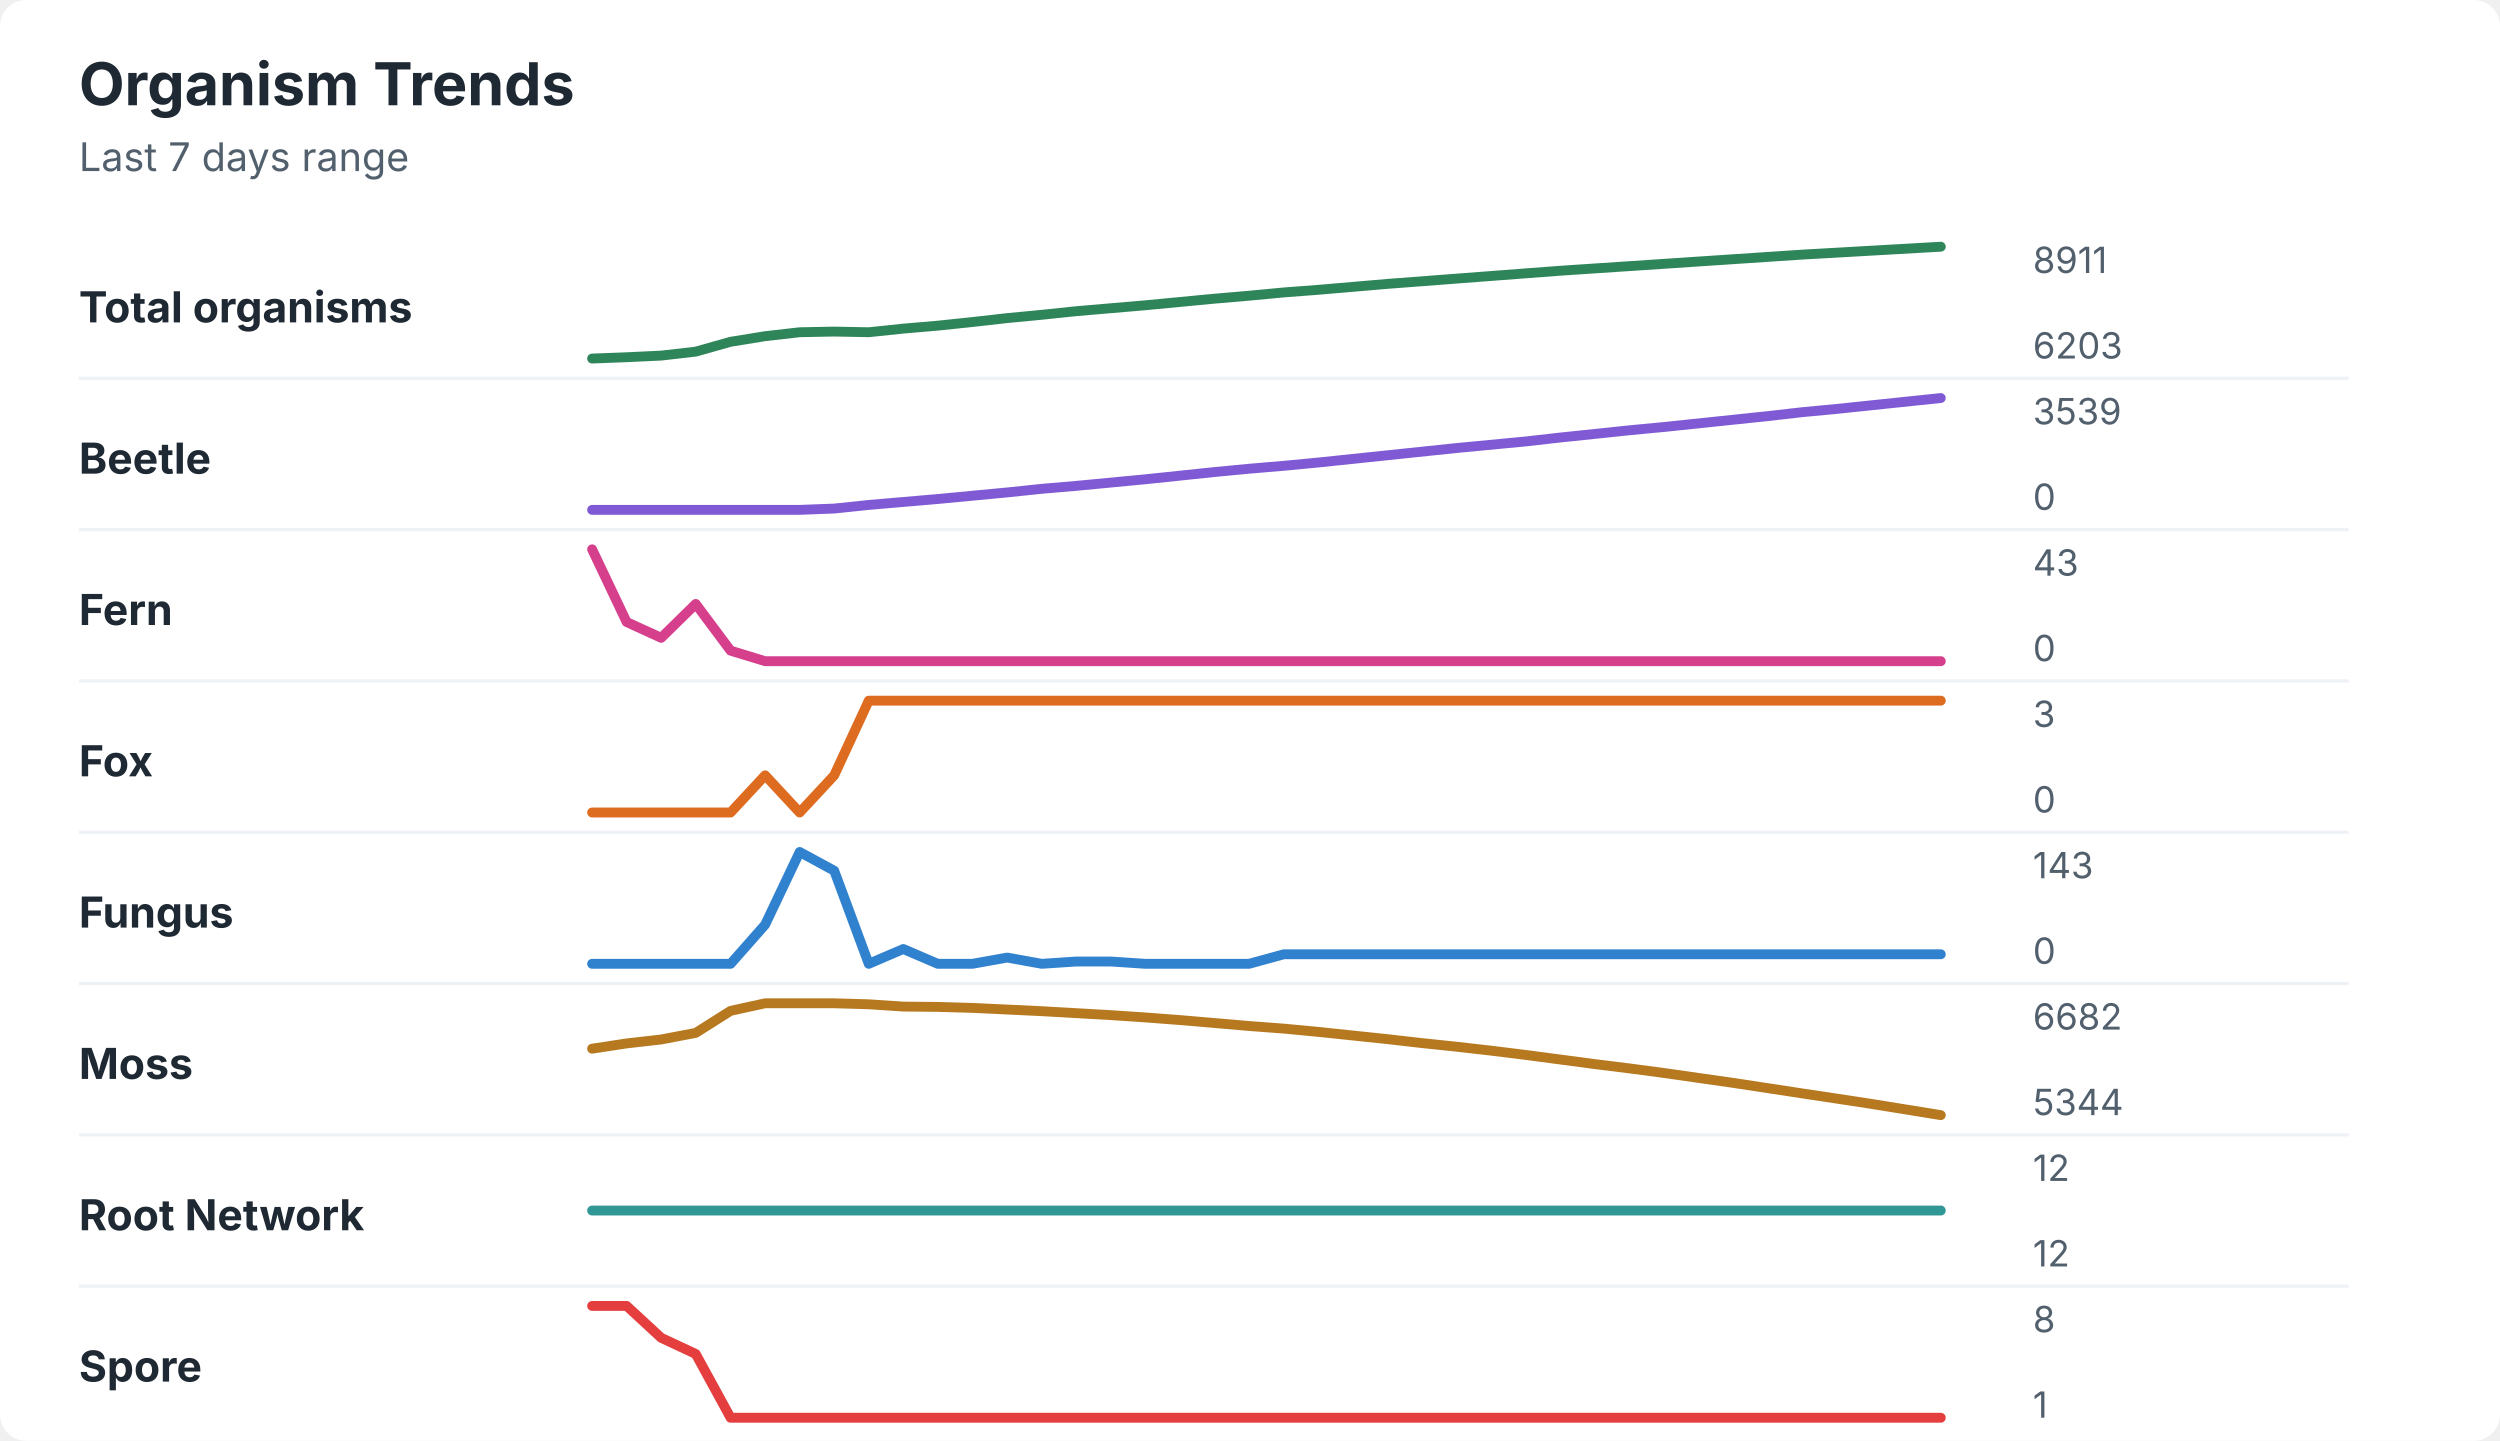
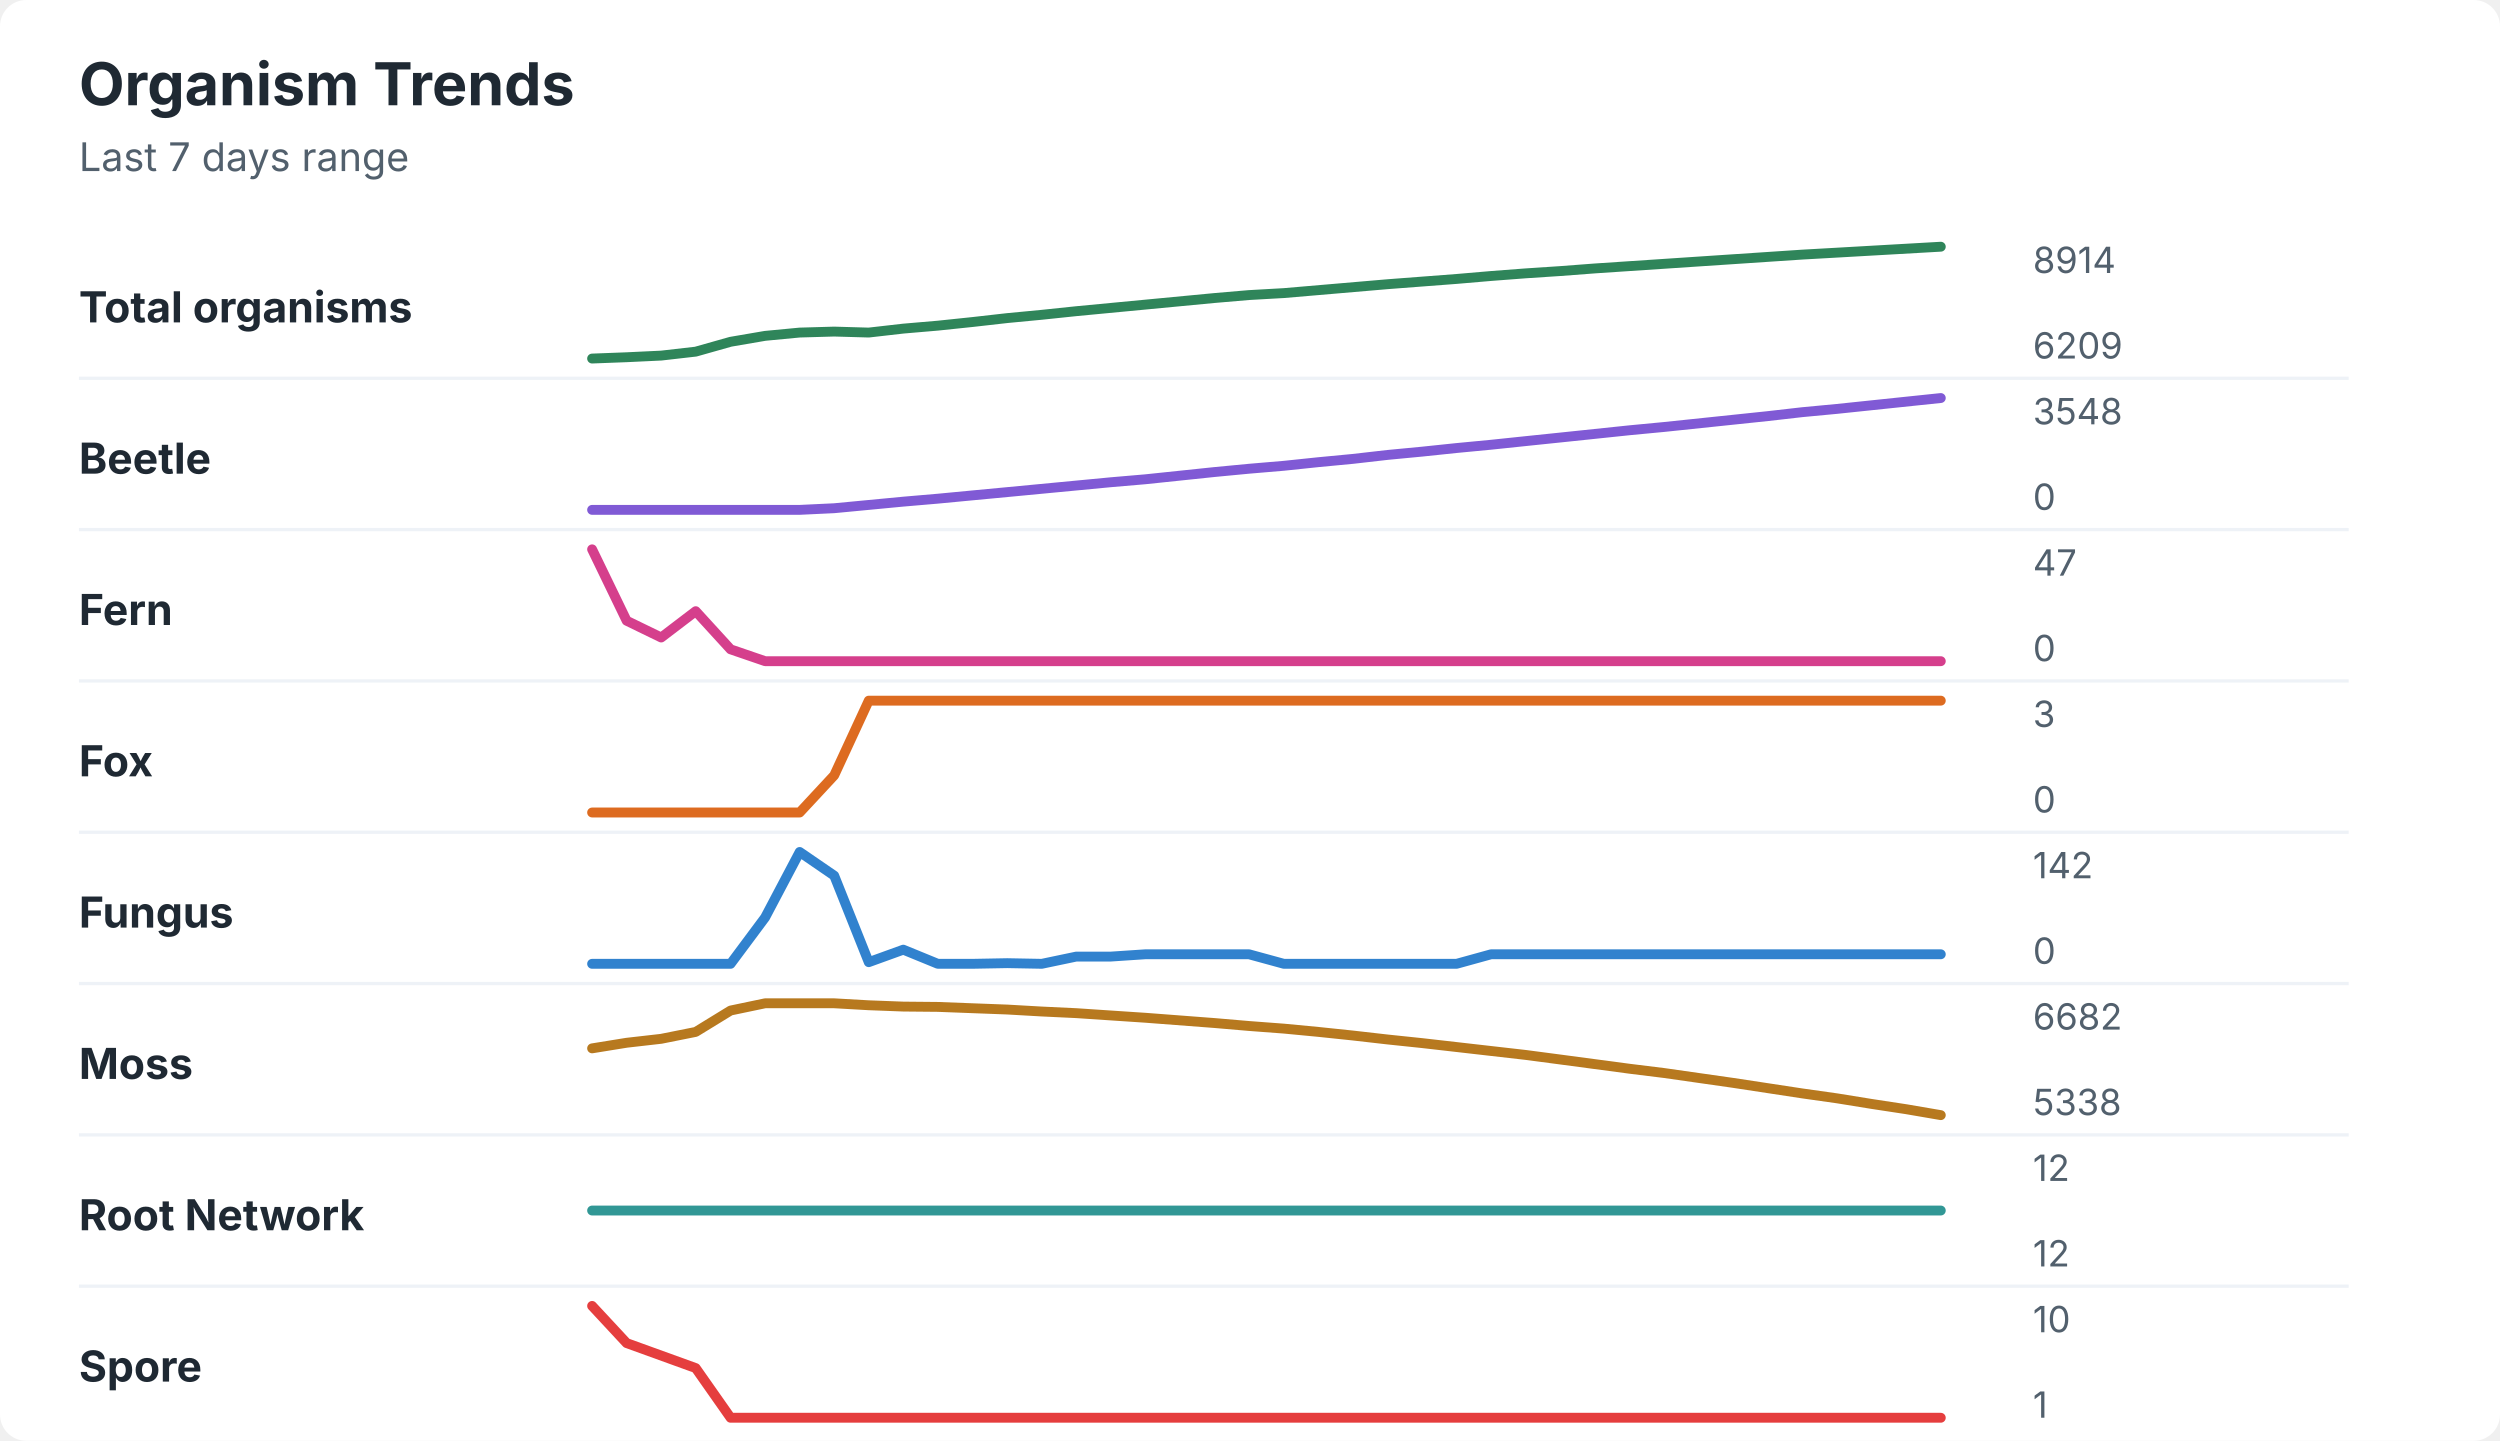
<svg xmlns="http://www.w3.org/2000/svg" width="760" height="438" viewBox="0 0 760 438" role="img" aria-labelledby="title desc">
  <rect width="760" height="438" rx="8" fill="#ffffff" />
  <style>
    text { font-family: -apple-system, BlinkMacSystemFont, "Segoe UI", sans-serif; }
    .title { font-size: 18px; font-weight: 700; fill: #1f2933; }
    .subtitle { font-size: 12px; fill: #52606d; }
    .label { font-size: 13px; font-weight: 650; fill: #1f2933; }
    .axis-value { font-size: 11px; fill: #52606d; }
    .separator { stroke: #eef2f7; stroke-width: 1; }
  </style>
  <text x="24" y="32" class="title">Organism Trends</text>
  <text x="24" y="52" class="subtitle">Last 7 days range</text>
  <text x="24" y="98" class="label">Total organisms</text>
-   <polyline points="180.0,109.0 190.5,108.6 201.0,108.1 211.5,106.9 222.1,103.9 232.6,102.2 243.1,101.0 253.6,100.8 264.1,101.0 274.6,99.9 285.1,99.0 295.6,97.9 306.2,96.7 316.7,95.7 327.2,94.6 337.7,93.7 348.2,92.8 358.7,91.8 369.2,90.8 379.7,89.9 390.3,88.9 400.8,88.1 411.3,87.2 421.8,86.3 432.3,85.5 442.8,84.7 453.3,83.9 463.8,83.1 474.4,82.3 484.9,81.6 495.4,80.9 505.9,80.2 516.4,79.5 526.9,78.8 537.4,78.1 547.9,77.4 558.5,76.8 569.0,76.2 579.5,75.6 590.0,75.0 " fill="none" stroke="#2f855a" stroke-width="3" stroke-linecap="round" stroke-linejoin="round" />
-   <text x="618" y="83" class="axis-value">8911</text>
-   <text x="618" y="109" class="axis-value">6203</text>
+   <polyline points="180.0,109.0 190.5,108.6 201.0,108.1 211.5,106.9 222.1,103.9 232.6,102.1 243.1,101.1 253.6,100.8 264.1,101.1 274.6,99.9 285.1,99.0 295.6,97.9 306.2,96.7 316.7,95.7 327.2,94.6 337.7,93.6 348.2,92.6 358.7,91.6 369.2,90.6 379.7,89.7 390.3,89.1 400.8,88.2 411.3,87.3 421.8,86.4 432.3,85.6 442.8,84.8 453.3,83.9 463.8,83.1 474.4,82.4 484.9,81.6 495.4,80.9 505.9,80.2 516.4,79.5 526.9,78.8 537.4,78.1 547.9,77.4 558.5,76.8 569.0,76.2 579.5,75.6 590.0,75.0 " fill="none" stroke="#2f855a" stroke-width="3" stroke-linecap="round" stroke-linejoin="round" />
+   <text x="618" y="83" class="axis-value">8914</text>
+   <text x="618" y="109" class="axis-value">6209</text>
  <line x1="24" y1="115.0" x2="714" y2="115.0" class="separator" />
  <text x="24" y="144" class="label">Beetle</text>
-   <polyline points="180.0,155.0 190.5,155.0 201.0,155.0 211.5,155.0 222.1,155.0 232.6,155.0 243.1,155.0 253.6,154.6 264.1,153.5 274.6,152.6 285.1,151.7 295.6,150.7 306.2,149.7 316.7,148.6 327.2,147.7 337.7,146.7 348.2,145.7 358.7,144.6 369.2,143.5 379.7,142.5 390.3,141.6 400.8,140.6 411.3,139.5 421.8,138.4 432.3,137.3 442.8,136.2 453.3,135.2 463.8,134.2 474.4,133.0 484.9,131.9 495.4,130.8 505.9,129.8 516.4,128.7 526.9,127.6 537.4,126.5 547.9,125.3 558.5,124.3 569.0,123.2 579.5,122.1 590.0,121.0 " fill="none" stroke="#805ad5" stroke-width="3" stroke-linecap="round" stroke-linejoin="round" />
-   <text x="618" y="129" class="axis-value">3539</text>
+   <polyline points="180.0,155.0 190.5,155.0 201.0,155.0 211.5,155.0 222.1,155.0 232.6,155.0 243.1,155.0 253.6,154.5 264.1,153.5 274.6,152.5 285.1,151.6 295.6,150.6 306.2,149.6 316.7,148.6 327.2,147.6 337.7,146.6 348.2,145.7 358.7,144.6 369.2,143.5 379.7,142.5 390.3,141.6 400.8,140.5 411.3,139.5 421.8,138.3 432.3,137.3 442.8,136.2 453.3,135.2 463.8,134.1 474.4,133.0 484.9,131.9 495.4,130.8 505.9,129.8 516.4,128.7 526.9,127.6 537.4,126.5 547.9,125.3 558.5,124.3 569.0,123.2 579.5,122.1 590.0,121.0 " fill="none" stroke="#805ad5" stroke-width="3" stroke-linecap="round" stroke-linejoin="round" />
+   <text x="618" y="129" class="axis-value">3548</text>
  <text x="618" y="155" class="axis-value">0</text>
  <line x1="24" y1="161.0" x2="714" y2="161.0" class="separator" />
  <text x="24" y="190" class="label">Fern</text>
-   <polyline points="180.0,167.0 190.5,189.1 201.0,193.9 211.5,183.6 222.1,197.8 232.6,201.0 243.1,201.0 253.6,201.0 264.1,201.0 274.6,201.0 285.1,201.0 295.6,201.0 306.2,201.0 316.7,201.0 327.2,201.0 337.7,201.0 348.2,201.0 358.7,201.0 369.2,201.0 379.7,201.0 390.3,201.0 400.8,201.0 411.3,201.0 421.8,201.0 432.3,201.0 442.8,201.0 453.3,201.0 463.8,201.0 474.4,201.0 484.9,201.0 495.4,201.0 505.9,201.0 516.4,201.0 526.9,201.0 537.4,201.0 547.9,201.0 558.5,201.0 569.0,201.0 579.5,201.0 590.0,201.0 " fill="none" stroke="#d53f8c" stroke-width="3" stroke-linecap="round" stroke-linejoin="round" />
-   <text x="618" y="175" class="axis-value">43</text>
+   <polyline points="180.0,167.0 190.5,188.7 201.0,193.8 211.5,185.8 222.1,197.4 232.6,201.0 243.1,201.0 253.6,201.0 264.1,201.0 274.6,201.0 285.1,201.0 295.6,201.0 306.2,201.0 316.7,201.0 327.2,201.0 337.7,201.0 348.2,201.0 358.7,201.0 369.2,201.0 379.7,201.0 390.3,201.0 400.8,201.0 411.3,201.0 421.8,201.0 432.3,201.0 442.8,201.0 453.3,201.0 463.8,201.0 474.4,201.0 484.9,201.0 495.4,201.0 505.9,201.0 516.4,201.0 526.9,201.0 537.4,201.0 547.9,201.0 558.5,201.0 569.0,201.0 579.5,201.0 590.0,201.0 " fill="none" stroke="#d53f8c" stroke-width="3" stroke-linecap="round" stroke-linejoin="round" />
+   <text x="618" y="175" class="axis-value">47</text>
  <text x="618" y="201" class="axis-value">0</text>
  <line x1="24" y1="207.0" x2="714" y2="207.0" class="separator" />
  <text x="24" y="236" class="label">Fox</text>
-   <polyline points="180.0,247.0 190.5,247.0 201.0,247.0 211.5,247.0 222.1,247.0 232.6,235.7 243.1,247.0 253.6,235.7 264.1,213.0 274.6,213.0 285.1,213.0 295.6,213.0 306.2,213.0 316.7,213.0 327.2,213.0 337.7,213.0 348.2,213.0 358.7,213.0 369.2,213.0 379.7,213.0 390.3,213.0 400.8,213.0 411.3,213.0 421.8,213.0 432.3,213.0 442.8,213.0 453.3,213.0 463.8,213.0 474.4,213.0 484.9,213.0 495.4,213.0 505.9,213.0 516.4,213.0 526.9,213.0 537.4,213.0 547.9,213.0 558.5,213.0 569.0,213.0 579.5,213.0 590.0,213.0 " fill="none" stroke="#dd6b20" stroke-width="3" stroke-linecap="round" stroke-linejoin="round" />
+   <polyline points="180.0,247.0 190.5,247.0 201.0,247.0 211.5,247.0 222.1,247.0 232.6,247.0 243.1,247.0 253.6,235.7 264.1,213.0 274.6,213.0 285.1,213.0 295.6,213.0 306.2,213.0 316.7,213.0 327.2,213.0 337.7,213.0 348.2,213.0 358.7,213.0 369.2,213.0 379.7,213.0 390.3,213.0 400.8,213.0 411.3,213.0 421.8,213.0 432.3,213.0 442.8,213.0 453.3,213.0 463.8,213.0 474.4,213.0 484.9,213.0 495.4,213.0 505.9,213.0 516.4,213.0 526.9,213.0 537.4,213.0 547.9,213.0 558.5,213.0 569.0,213.0 579.5,213.0 590.0,213.0 " fill="none" stroke="#dd6b20" stroke-width="3" stroke-linecap="round" stroke-linejoin="round" />
  <text x="618" y="221" class="axis-value">3</text>
  <text x="618" y="247" class="axis-value">0</text>
  <line x1="24" y1="253.0" x2="714" y2="253.0" class="separator" />
  <text x="24" y="282" class="label">Fungus</text>
-   <polyline points="180.0,293.0 190.5,293.0 201.0,293.0 211.5,293.0 222.1,293.0 232.6,281.1 243.1,259.0 253.6,264.7 264.1,293.0 274.6,288.5 285.1,293.0 295.6,293.0 306.2,291.1 316.7,293.0 327.2,292.3 337.7,292.3 348.2,293.0 358.7,293.0 369.2,293.0 379.7,293.0 390.3,290.1 400.8,290.1 411.3,290.1 421.8,290.1 432.3,290.1 442.8,290.1 453.3,290.1 463.8,290.1 474.4,290.1 484.9,290.1 495.4,290.1 505.9,290.1 516.4,290.1 526.9,290.1 537.4,290.1 547.9,290.1 558.5,290.1 569.0,290.1 579.5,290.1 590.0,290.1 " fill="none" stroke="#3182ce" stroke-width="3" stroke-linecap="round" stroke-linejoin="round" />
-   <text x="618" y="267" class="axis-value">143</text>
+   <polyline points="180.0,293.0 190.5,293.0 201.0,293.0 211.5,293.0 222.1,293.0 232.6,278.9 243.1,259.0 253.6,266.2 264.1,292.5 274.6,288.7 285.1,293.0 295.6,293.0 306.2,292.8 316.7,293.0 327.2,290.8 337.7,290.8 348.2,290.1 358.7,290.1 369.2,290.1 379.7,290.1 390.3,293.0 400.8,293.0 411.3,293.0 421.8,293.0 432.3,293.0 442.8,293.0 453.3,290.1 463.8,290.1 474.4,290.1 484.9,290.1 495.4,290.1 505.9,290.1 516.4,290.1 526.9,290.1 537.4,290.1 547.9,290.1 558.5,290.1 569.0,290.1 579.5,290.1 590.0,290.1 " fill="none" stroke="#3182ce" stroke-width="3" stroke-linecap="round" stroke-linejoin="round" />
+   <text x="618" y="267" class="axis-value">142</text>
  <text x="618" y="293" class="axis-value">0</text>
  <line x1="24" y1="299.0" x2="714" y2="299.0" class="separator" />
  <text x="24" y="328" class="label">Moss</text>
-   <polyline points="180.0,318.8 190.5,317.2 201.0,316.0 211.5,314.0 222.1,307.3 232.6,305.0 243.1,305.0 253.6,305.0 264.1,305.3 274.6,306.0 285.1,306.1 295.6,306.4 306.2,306.9 316.7,307.4 327.2,308.0 337.7,308.6 348.2,309.3 358.7,310.1 369.2,311.0 379.7,311.9 390.3,312.7 400.8,313.7 411.3,314.8 421.8,315.9 432.3,317.1 442.8,318.2 453.3,319.4 463.8,320.7 474.4,322.1 484.9,323.5 495.4,324.8 505.9,326.2 516.4,327.7 526.9,329.2 537.4,330.8 547.9,332.4 558.5,334.0 569.0,335.6 579.5,337.3 590.0,339.0 " fill="none" stroke="#b7791f" stroke-width="3" stroke-linecap="round" stroke-linejoin="round" />
+   <polyline points="180.0,318.7 190.5,317.0 201.0,315.8 211.5,313.7 222.1,307.2 232.6,305.0 243.1,305.0 253.6,305.0 264.1,305.6 274.6,306.0 285.1,306.1 295.6,306.5 306.2,306.9 316.7,307.5 327.2,308.0 337.7,308.7 348.2,309.4 358.7,310.2 369.2,311.0 379.7,311.9 390.3,312.7 400.8,313.7 411.3,314.8 421.8,316.0 432.3,317.1 442.8,318.3 453.3,319.5 463.8,320.7 474.4,322.1 484.9,323.5 495.4,324.9 505.9,326.2 516.4,327.7 526.9,329.2 537.4,330.8 547.9,332.4 558.5,333.9 569.0,335.6 579.5,337.2 590.0,339.0 " fill="none" stroke="#b7791f" stroke-width="3" stroke-linecap="round" stroke-linejoin="round" />
  <text x="618" y="313" class="axis-value">6682</text>
-   <text x="618" y="339" class="axis-value">5344</text>
+   <text x="618" y="339" class="axis-value">5338</text>
  <line x1="24" y1="345.0" x2="714" y2="345.0" class="separator" />
  <text x="24" y="374" class="label">Root Network</text>
  <polyline points="180.0,368.0 190.5,368.0 201.0,368.0 211.5,368.0 222.1,368.0 232.6,368.0 243.1,368.0 253.6,368.0 264.1,368.0 274.6,368.0 285.1,368.0 295.6,368.0 306.2,368.0 316.7,368.0 327.2,368.0 337.7,368.0 348.2,368.0 358.7,368.0 369.2,368.0 379.7,368.0 390.3,368.0 400.8,368.0 411.3,368.0 421.8,368.0 432.3,368.0 442.8,368.0 453.3,368.0 463.8,368.0 474.4,368.0 484.9,368.0 495.4,368.0 505.9,368.0 516.4,368.0 526.9,368.0 537.4,368.0 547.9,368.0 558.5,368.0 569.0,368.0 579.5,368.0 590.0,368.0 " fill="none" stroke="#319795" stroke-width="3" stroke-linecap="round" stroke-linejoin="round" />
  <text x="618" y="359" class="axis-value">12</text>
  <text x="618" y="385" class="axis-value">12</text>
  <line x1="24" y1="391.0" x2="714" y2="391.0" class="separator" />
  <text x="24" y="420" class="label">Spore</text>
-   <polyline points="180.0,397.0 190.5,397.0 201.0,406.7 211.5,411.6 222.1,431.0 232.6,431.0 243.1,431.0 253.6,431.0 264.1,431.0 274.6,431.0 285.1,431.0 295.6,431.0 306.2,431.0 316.7,431.0 327.2,431.0 337.7,431.0 348.2,431.0 358.7,431.0 369.2,431.0 379.7,431.0 390.3,431.0 400.8,431.0 411.3,431.0 421.8,431.0 432.3,431.0 442.8,431.0 453.3,431.0 463.8,431.0 474.4,431.0 484.9,431.0 495.4,431.0 505.9,431.0 516.4,431.0 526.9,431.0 537.4,431.0 547.9,431.0 558.5,431.0 569.0,431.0 579.5,431.0 590.0,431.0 " fill="none" stroke="#e53e3e" stroke-width="3" stroke-linecap="round" stroke-linejoin="round" />
-   <text x="618" y="405" class="axis-value">8</text>
+   <polyline points="180.0,397.0 190.5,408.3 201.0,412.1 211.5,415.9 222.1,431.0 232.6,431.0 243.1,431.0 253.6,431.0 264.1,431.0 274.6,431.0 285.1,431.0 295.6,431.0 306.2,431.0 316.7,431.0 327.2,431.0 337.7,431.0 348.2,431.0 358.7,431.0 369.2,431.0 379.7,431.0 390.3,431.0 400.8,431.0 411.3,431.0 421.8,431.0 432.3,431.0 442.8,431.0 453.3,431.0 463.8,431.0 474.4,431.0 484.9,431.0 495.4,431.0 505.9,431.0 516.4,431.0 526.9,431.0 537.4,431.0 547.9,431.0 558.5,431.0 569.0,431.0 579.5,431.0 590.0,431.0 " fill="none" stroke="#e53e3e" stroke-width="3" stroke-linecap="round" stroke-linejoin="round" />
+   <text x="618" y="405" class="axis-value">10</text>
  <text x="618" y="431" class="axis-value">1</text>
</svg>
